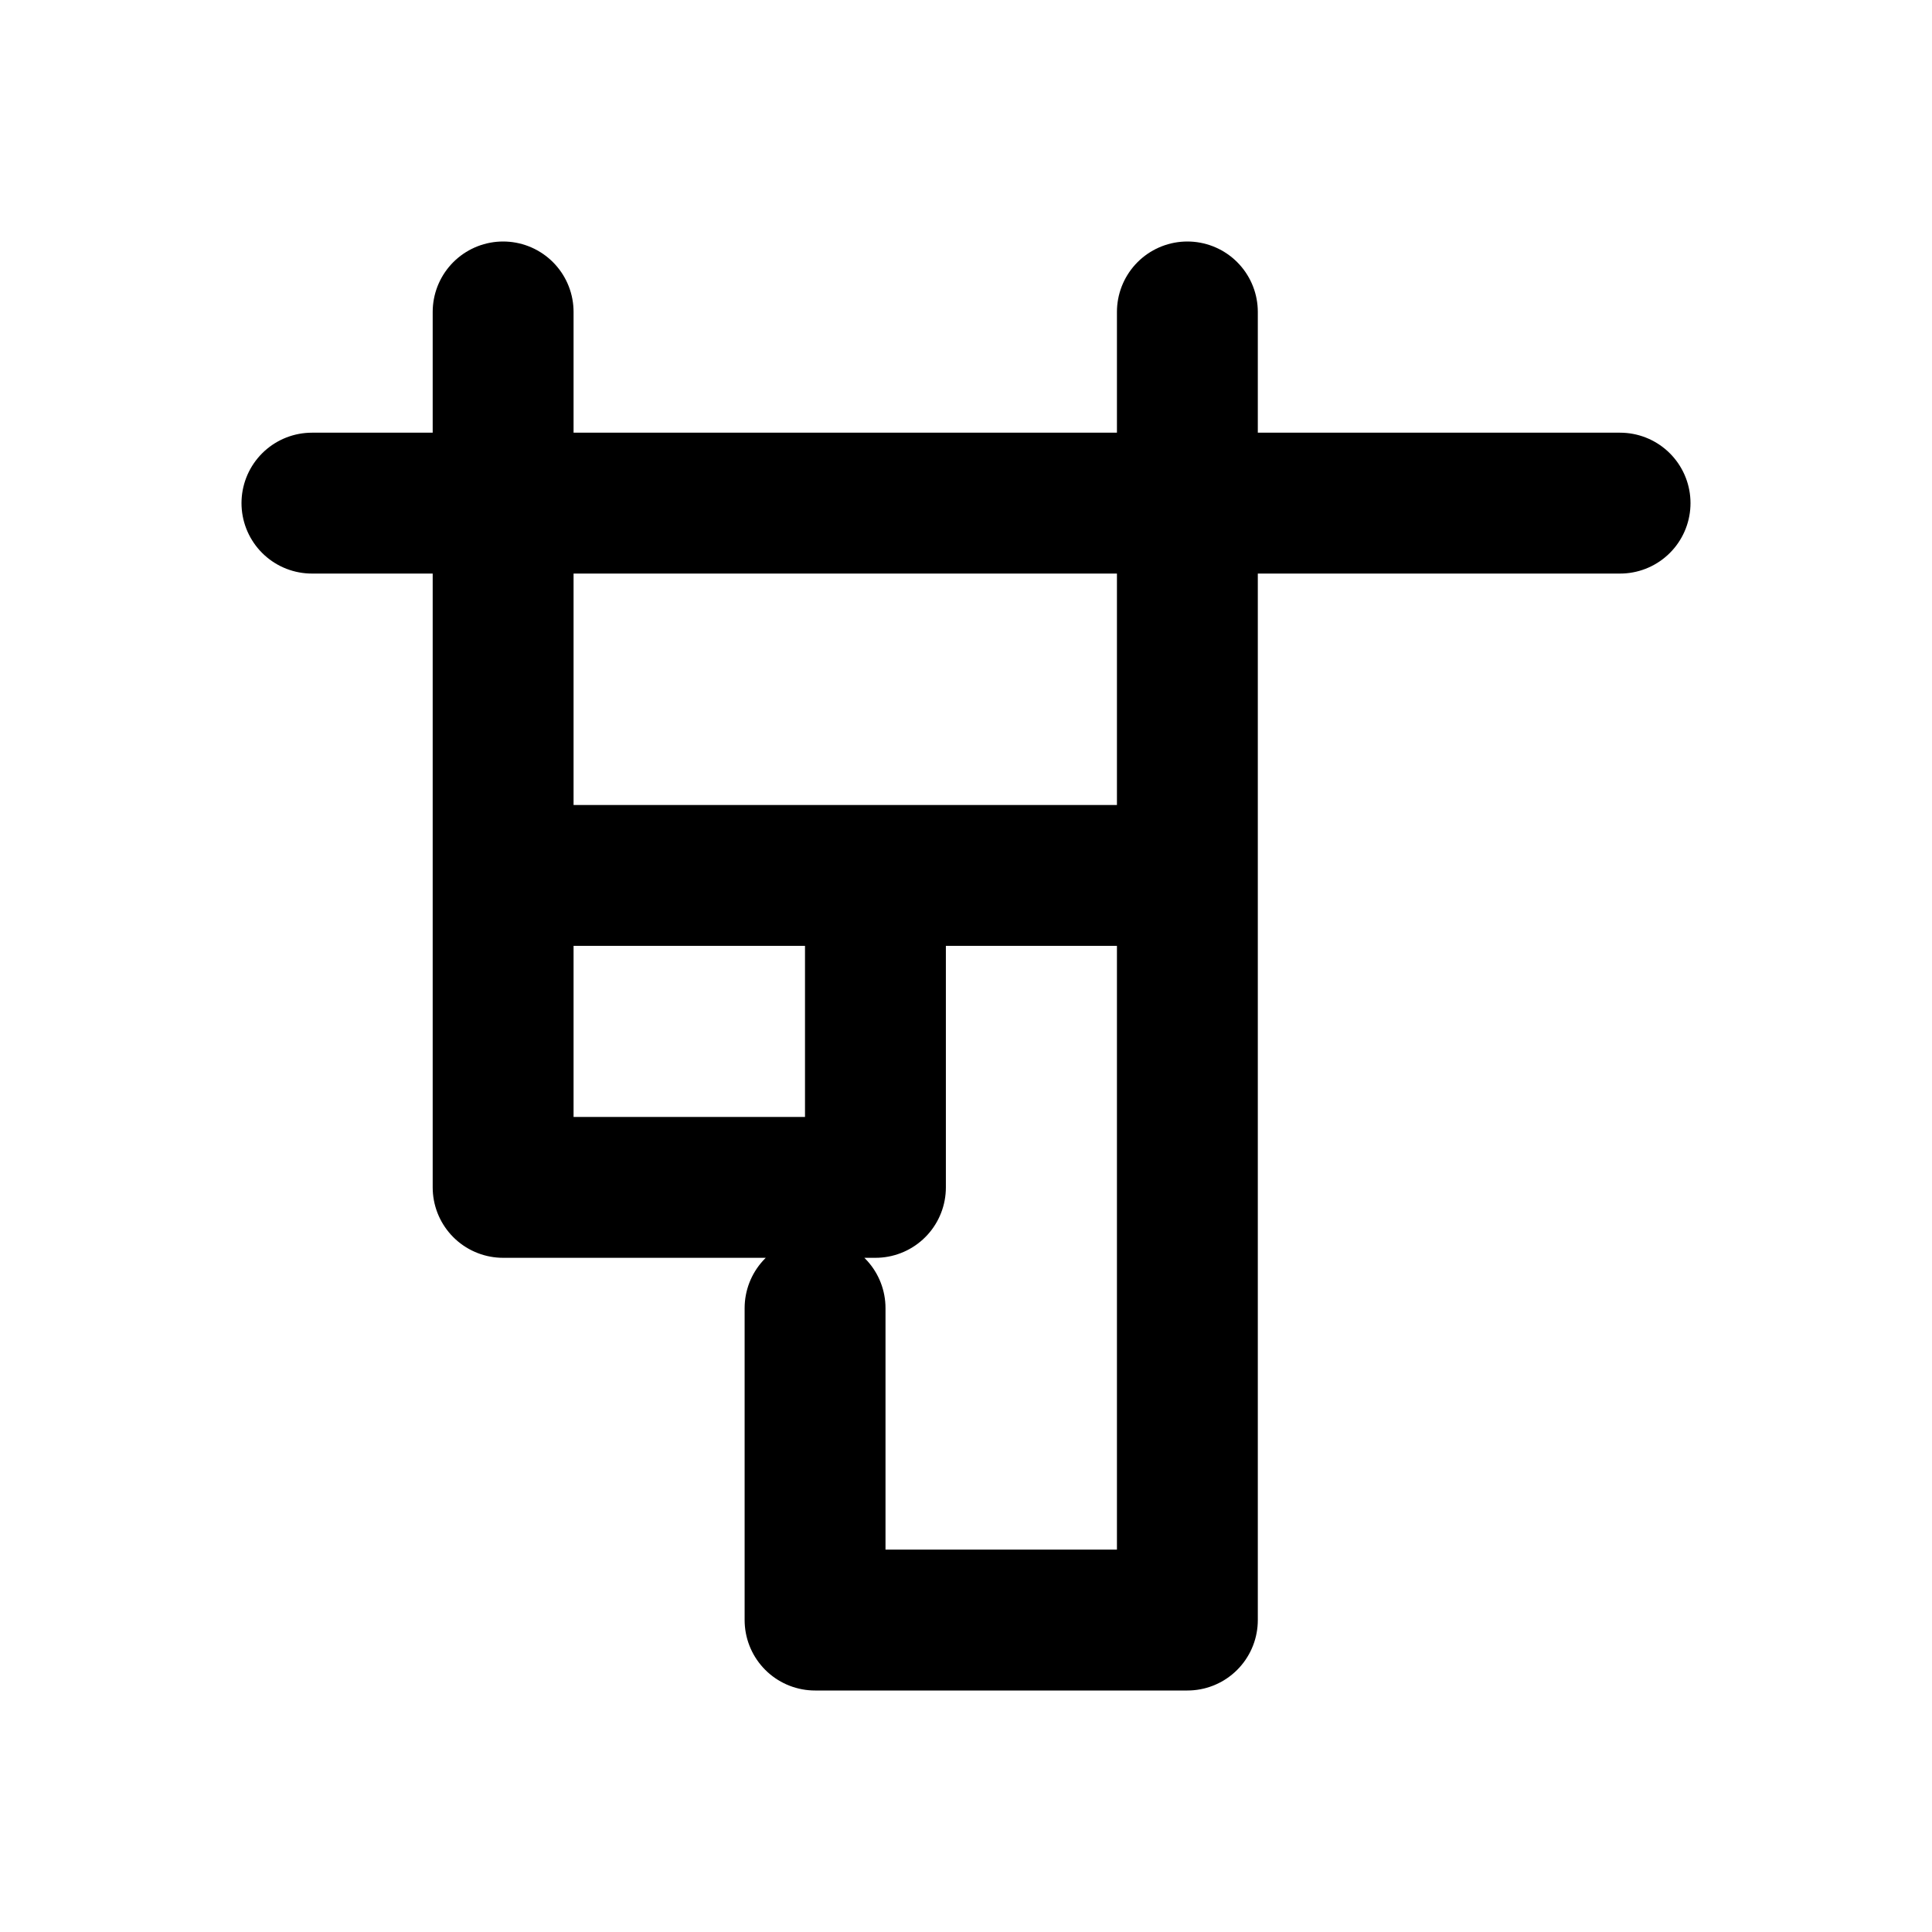
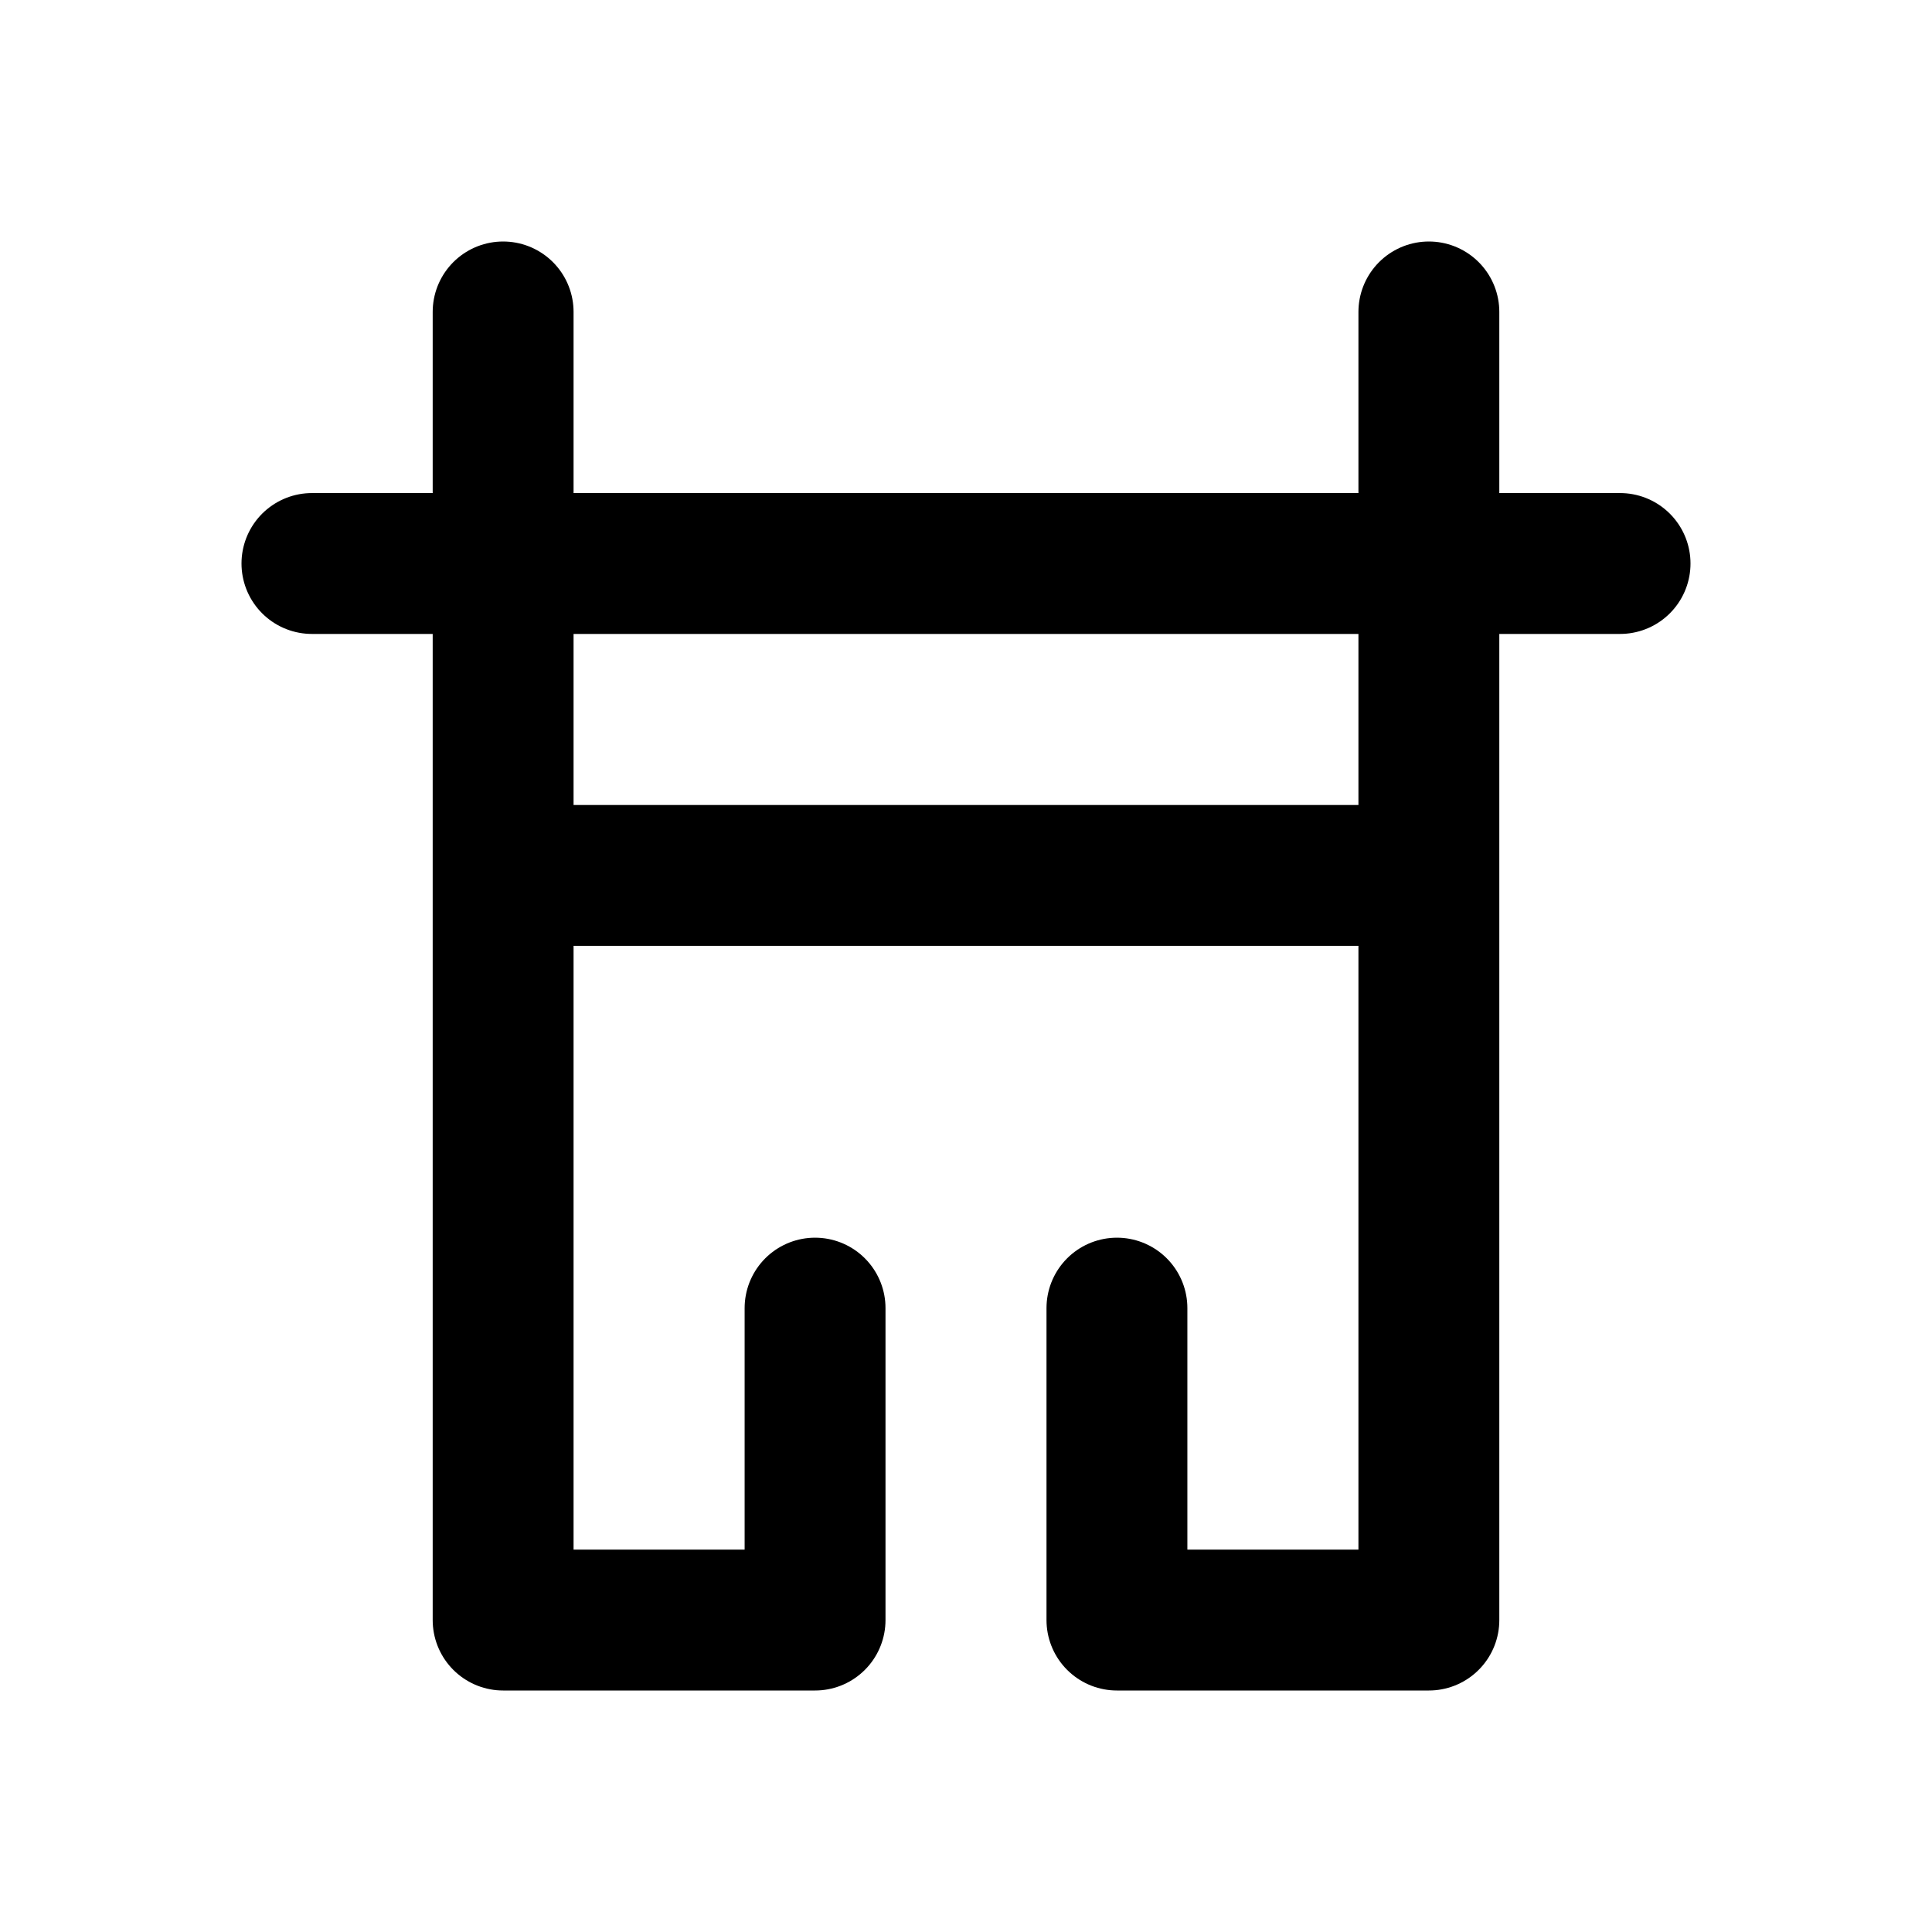
<svg xmlns="http://www.w3.org/2000/svg" width="24" height="24" viewBox="0 0 24 24" fill="none" stroke="currentColor" stroke-width="1.75" stroke-linecap="round" stroke-linejoin="round" aria-hidden="true" focusable="false">
-   <path d="M3.875 6.25H20.125M6.25 3.875V14.75H10.875V10.875M14.75 3.875V20.125H10.125V16.25M6.25 10.875H14.75" />
+   <path d="M3.875 7H20.125M6.25 3.875V20.125H10.125V16.25M17.75 3.875V20.125H13.875V16.25M6.25 10.875H17.75" />
</svg>
